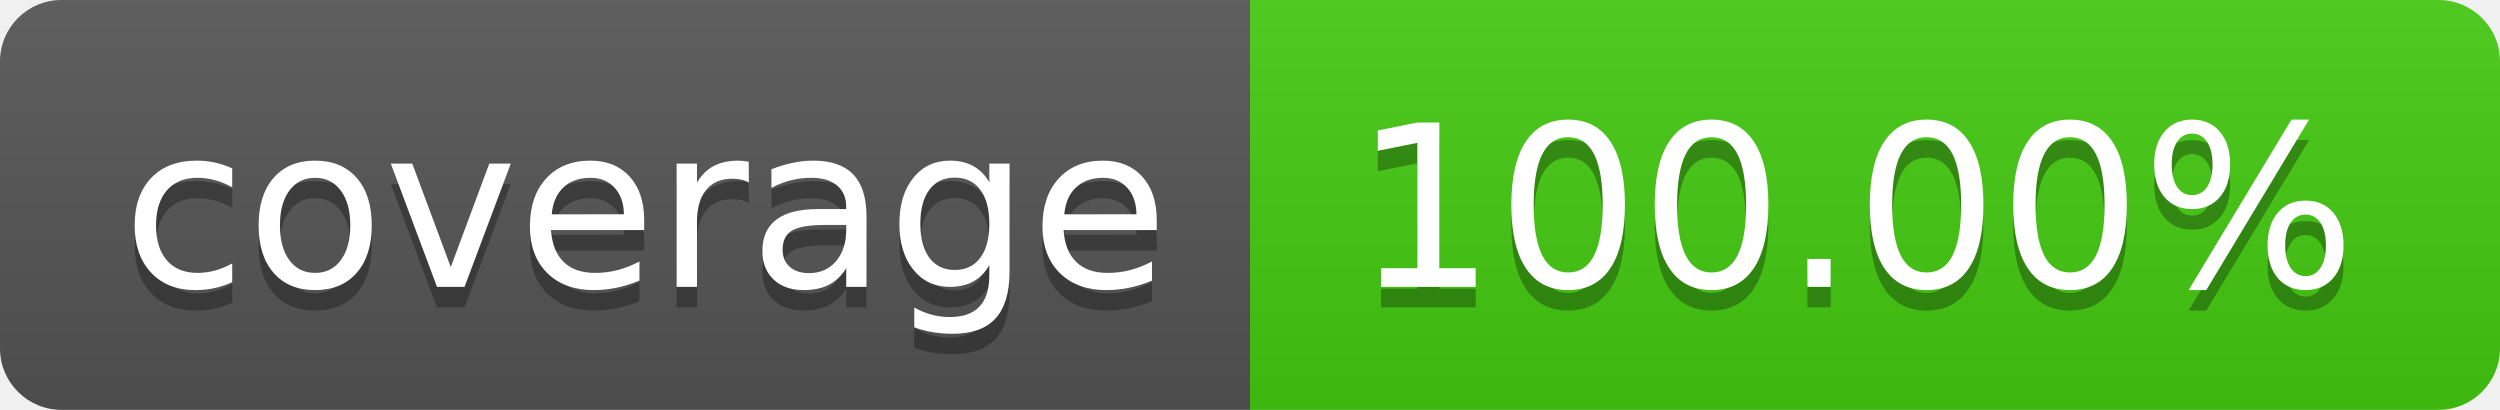
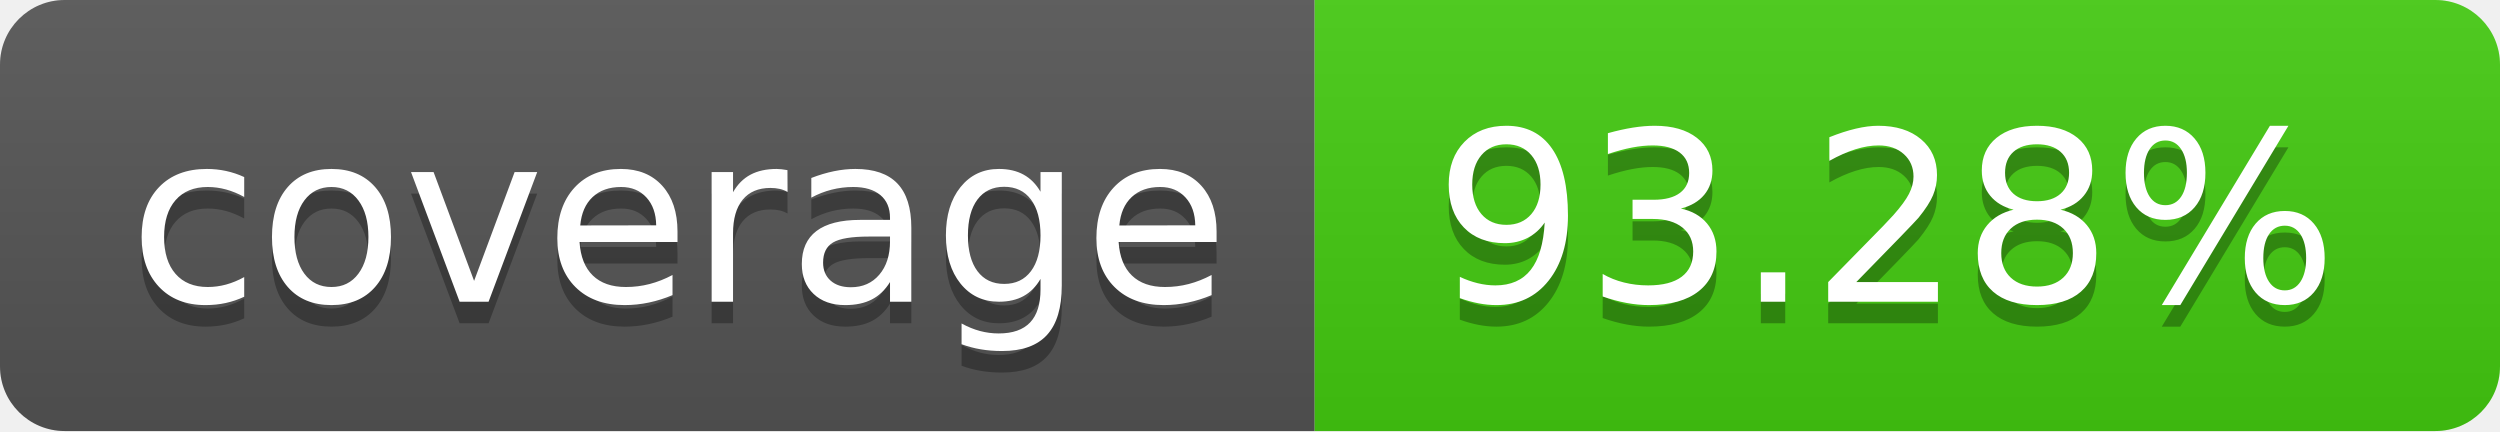
- <svg xmlns="http://www.w3.org/2000/svg" width="122" height="20" role="img" aria-label="coverage: 100.00%">
+ <svg xmlns="http://www.w3.org/2000/svg" width="116" height="20" role="img" aria-label="coverage: 93.28%">
  <linearGradient id="s" x2="0" y2="100%">
    <stop offset="0" stop-color="#bbb" stop-opacity=".1" />
    <stop offset="1" stop-opacity=".1" />
  </linearGradient>
  <clipPath id="r">
-     <rect width="122" height="20" rx="3" fill="#fff" />
+     <rect width="116" height="20" rx="3" fill="#fff" />
  </clipPath>
  <g clip-path="url(#r)">
    <rect width="61" height="20" fill="#555" />
-     <rect x="61" width="61" height="20" fill="#4c1" />
-     <rect width="122" height="20" fill="url(#s)" />
+     <rect x="61" width="55" height="20" fill="#4c1" />
+     <rect width="116" height="20" fill="url(#s)" />
  </g>
  <g fill="#fff" text-anchor="middle" font-family="Verdana,Geneva,DejaVu Sans,sans-serif" text-rendering="geometricPrecision" font-size="110">
    <text aria-hidden="true" x="315.0" y="150" fill="#010101" fill-opacity=".3" transform="scale(.1)" textLength="510">coverage</text>
    <text x="315.0" y="140" transform="scale(.1)" fill="#fff" textLength="510">coverage</text>
-     <text aria-hidden="true" x="905.0" y="150" fill="#010101" fill-opacity=".3" transform="scale(.1)" textLength="510">100.00%</text>
-     <text x="905.0" y="140" transform="scale(.1)" fill="#fff" textLength="510">100.00%</text>
+     <text aria-hidden="true" x="875.0" y="150" fill="#010101" fill-opacity=".3" transform="scale(.1)" textLength="450">93.28%</text>
+     <text x="875.0" y="140" transform="scale(.1)" fill="#fff" textLength="450">93.28%</text>
  </g>
</svg>
